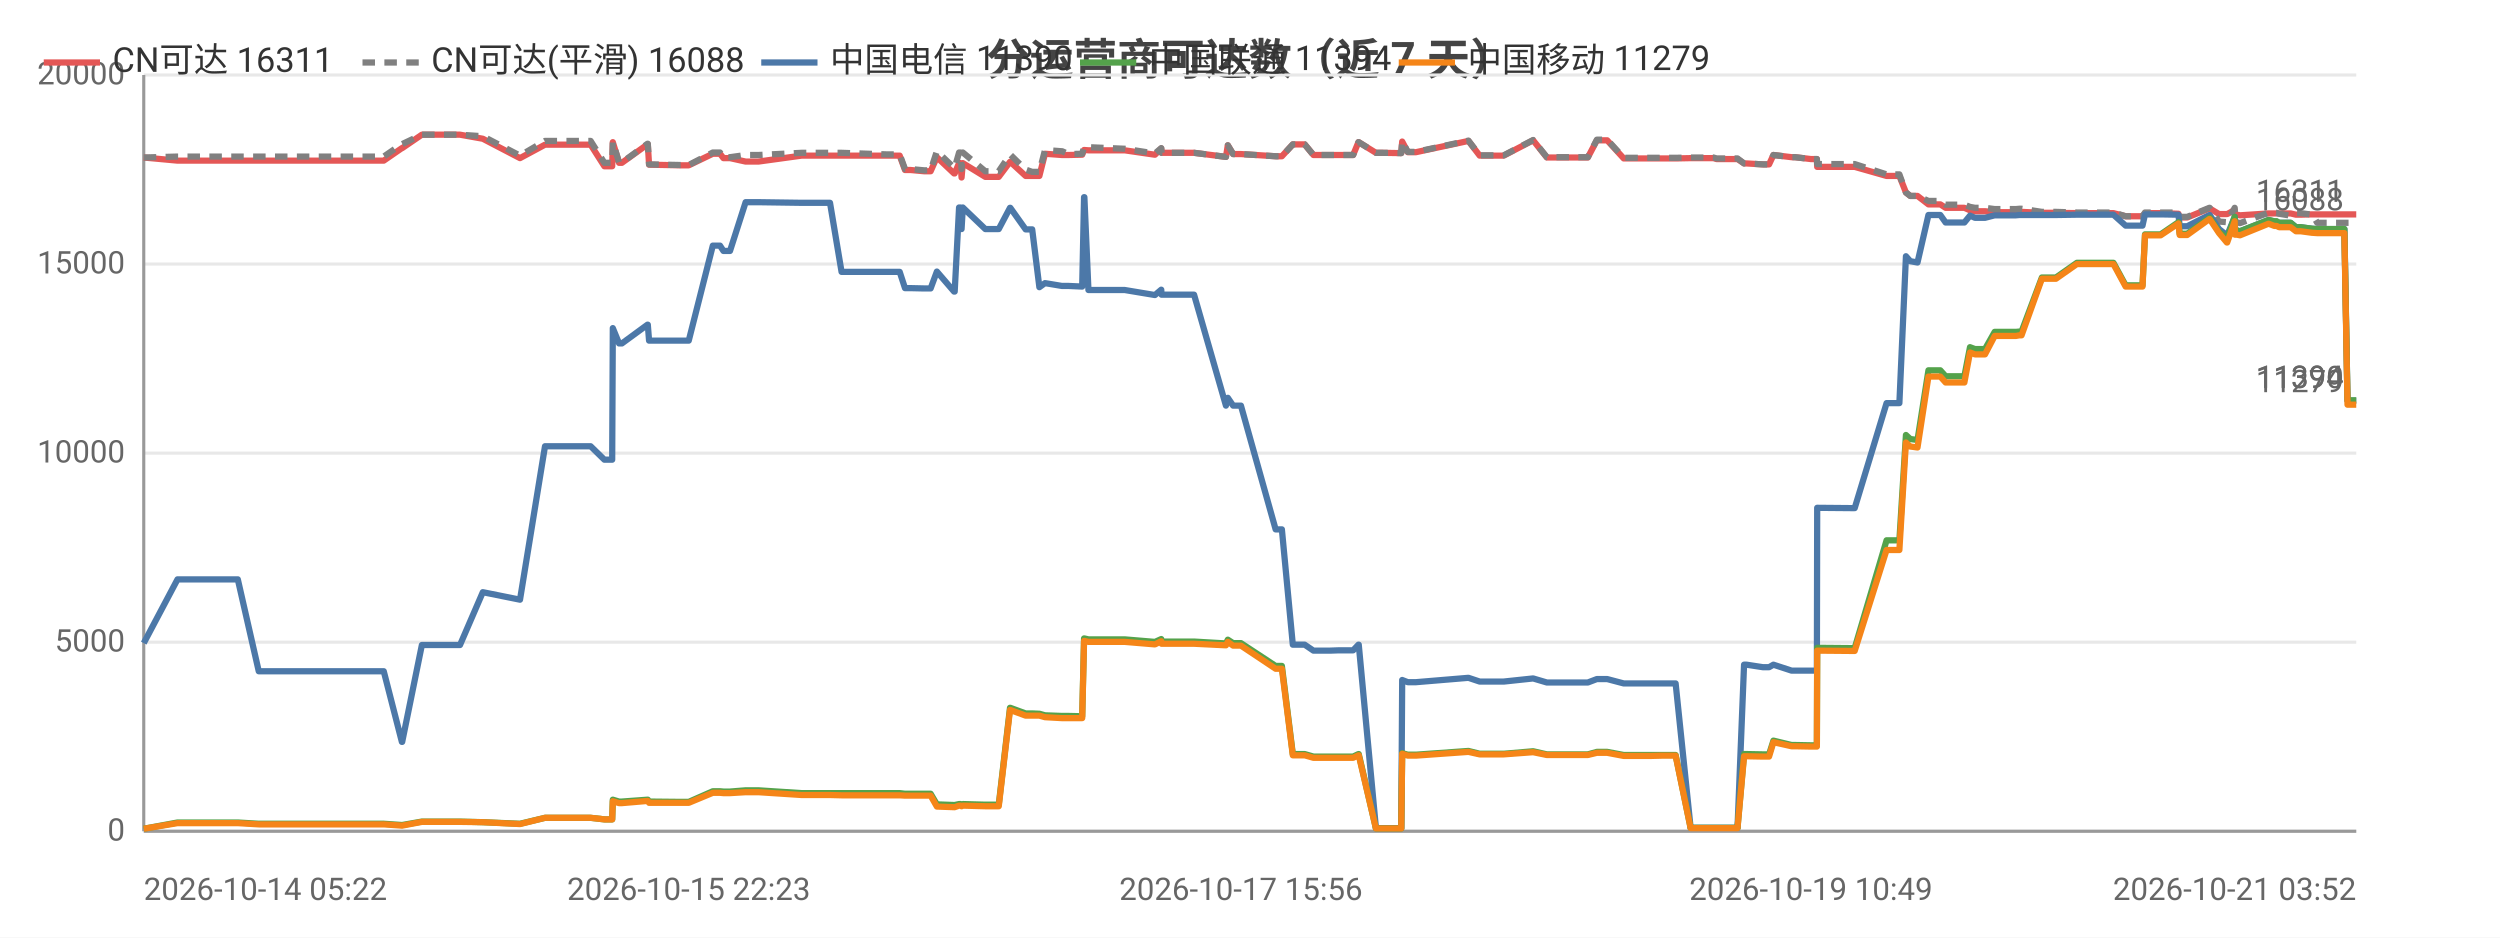
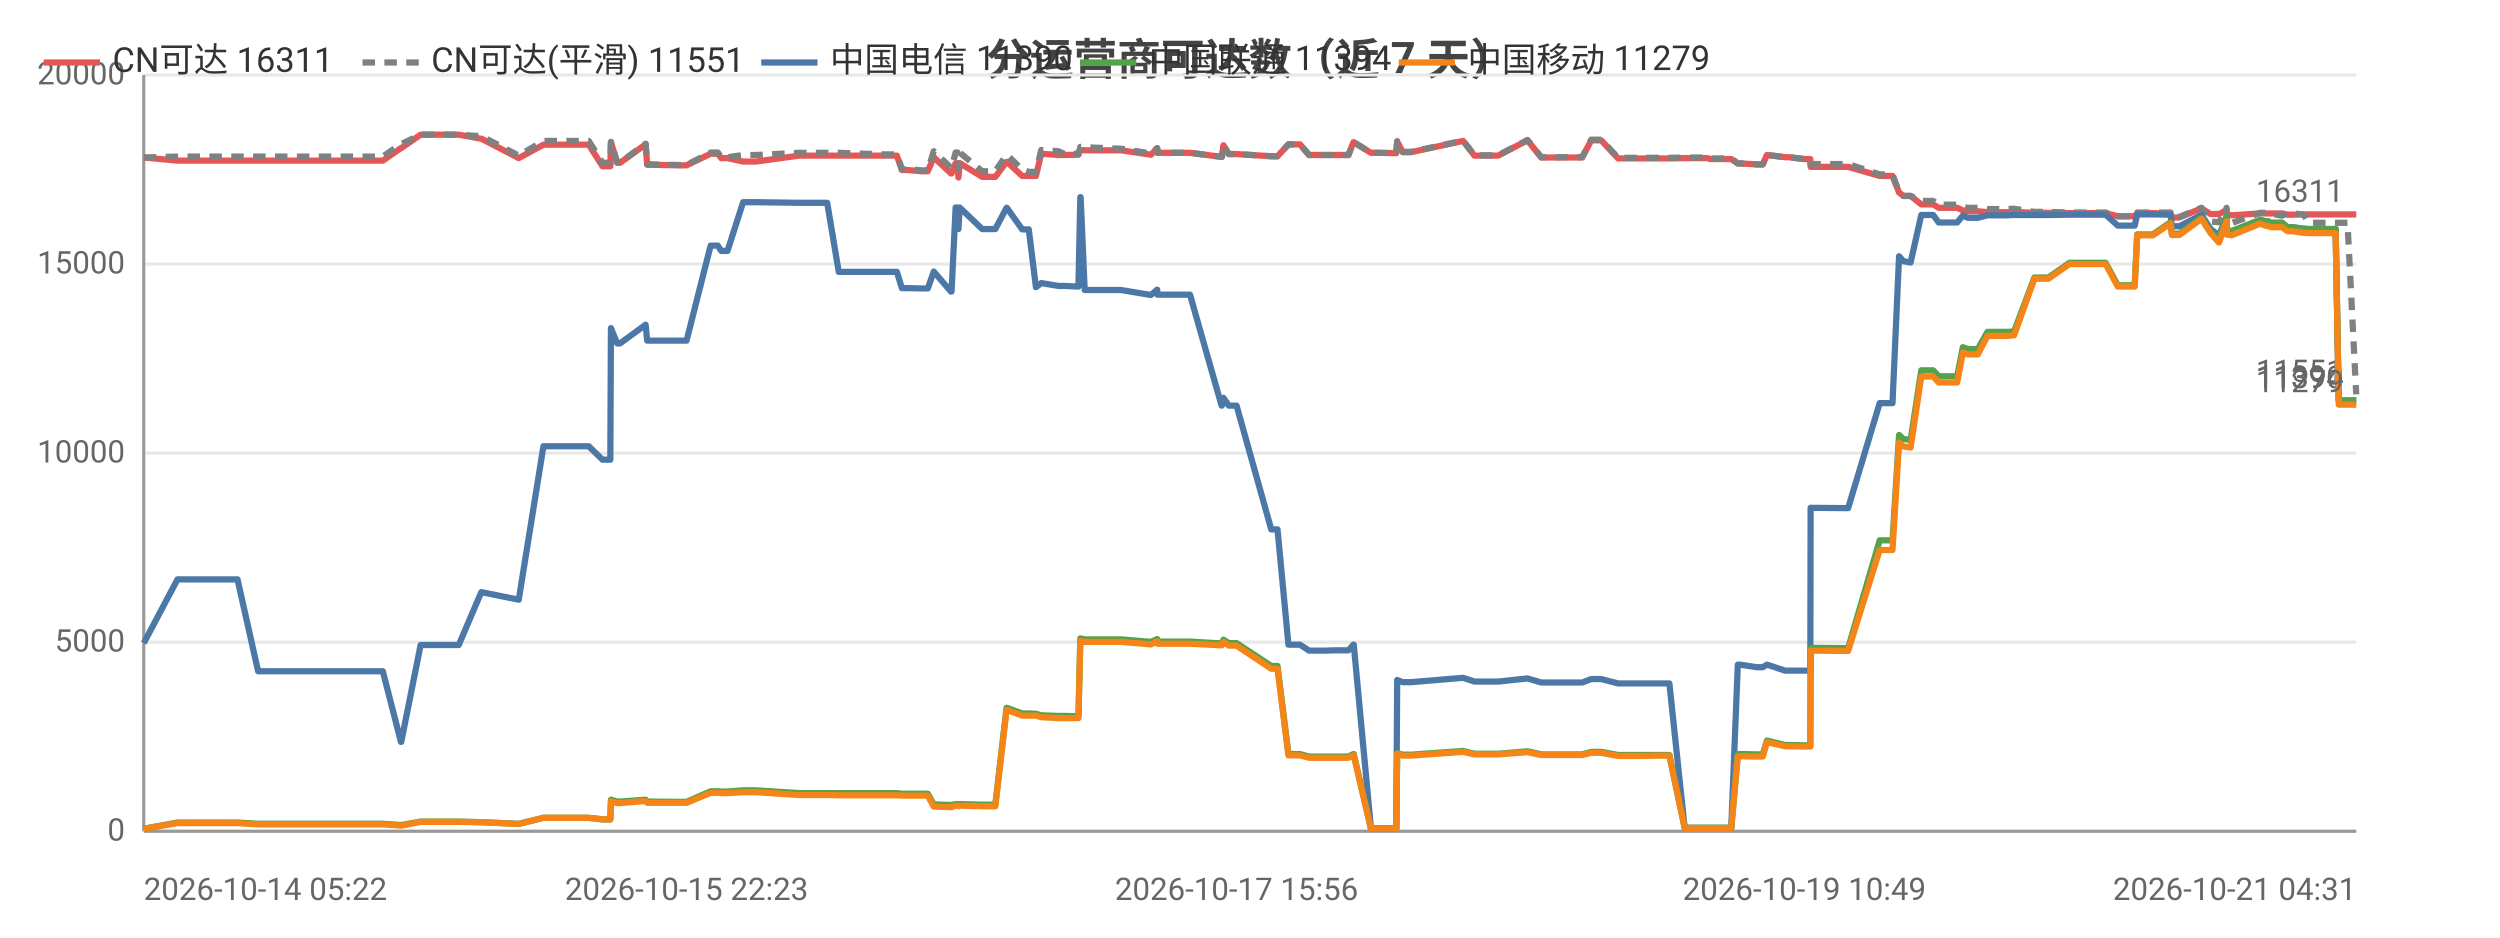
<svg xmlns="http://www.w3.org/2000/svg" width="800" height="300" viewBox="0 0 800 300">
  <rect width="800" height="300" fill="#ffffff" />
  <style>text{font-family:system-ui,-apple-system,'Segoe UI',Roboto,'PingFang SC','Microsoft YaHei','Noto Sans CJK SC',sans-serif}.g{stroke:#e8e8e8;stroke-width:1}.a{stroke:#999;stroke-width:1}.t{font-size:10px;fill:#666}.m{font-size:10px;text-anchor:middle;fill:#666}.e{font-size:10px;text-anchor:end;fill:#666}.l{font-size:11px;fill:#333}.tt{font-size:14px;font-weight:600;text-anchor:middle;fill:#444}.em{font-size:13px;text-anchor:middle;fill:#999}</style>
  <text class="tt" x="400.0" y="24">分运营商可达数（近 7 天）</text>
  <line class="g" x1="46" y1="266" x2="754" y2="266" />
  <text class="e" x="40" y="269">0</text>
  <line class="g" x1="46" y1="205.5" x2="754" y2="205.5" />
  <text class="e" x="40" y="208.5">5000</text>
  <line class="g" x1="46" y1="145" x2="754" y2="145" />
  <text class="e" x="40" y="148">10000</text>
  <line class="g" x1="46" y1="84.5" x2="754" y2="84.5" />
  <text class="e" x="40" y="87.5">15000</text>
  <line class="g" x1="46" y1="24" x2="754" y2="24" />
  <text class="e" x="40" y="27">20000</text>
  <line class="a" x1="46" y1="24" x2="46" y2="266" />
  <line class="a" x1="46" y1="266" x2="754" y2="266" />
-   <polyline fill="none" stroke="#e45756" stroke-width="2" stroke-linejoin="round" points="46,50.4 46.0,50.4 56.8,51.4 56.9,51.4 57.2,51.4 63.6,51.4 76.1,51.4 82.8,51.4 87.7,51.4 98.0,51.4 98.7,51.4 103.4,51.4 109.2,51.4 113.0,51.4 122.8,51.4 128.6,47.4 128.7,47.4 135.0,43.1 135.0,43.1 138.7,43.1 147.2,43.1 154.5,44.4 154.5,44.4 166.4,50.6 174.4,46.3 174.5,46.3 176.7,46.3 176.8,46.3 178.3,46.3 179.3,46.3 180.8,46.3 184.2,46.3 189.0,46.3 193.4,53.2 195.9,53.2 196.1,45.5 198.1,52.1 199.0,52.1 207.2,46.2 207.3,46.2 207.7,52.7 217.7,52.9 218.3,52.9 218.3,52.9 220.4,52.9 228.1,49.2 228.2,49.2 230.4,49.2 231.5,50.6 233.6,50.6 238.6,51.7 238.6,51.7 240.4,51.7 240.5,51.7 242.7,51.7 256.5,49.8 256.6,49.8 257.2,49.8 259.2,49.8 265.6,49.8 269.3,49.8 283.6,49.8 284.0,49.8 284.8,49.8 285.5,49.8 285.7,49.8 287.9,49.8 289.6,54.4 291.4,54.4 295.7,54.8 295.8,54.8 297.8,54.8 299.8,50.3 305.3,55.5 305.5,55.5 306.9,52.2 307.4,52.2 307.7,56.8 308.1,52.2 315.3,56.6 315.4,56.6 317.4,56.6 319.6,56.6 323.2,51.8 323.3,51.8 328.2,56.3 328.3,56.3 330.3,56.3 332.6,56.3 334.4,49.2 334.4,49.2 339.8,49.6 339.9,49.6 341.9,49.6 346.3,49.5 346.9,48.0 347.0,48.0 348.3,48.1 359.9,48.1 369.5,49.5 369.6,49.5 371.6,47.5 371.7,48.9 382.1,48.9 392.3,50.2 392.3,50.2 392.9,46.5 394.6,49.3 397.1,49.3 408.2,50.0 409.3,50.0 409.4,50.0 410.2,50.0 413.7,46.2 415.1,46.2 417.5,46.2 420.3,49.6 422.3,49.6 425.7,49.6 428.5,49.6 428.6,49.6 428.7,49.6 430.6,49.6 433.0,49.6 434.7,45.5 434.8,45.5 440.3,48.9 440.3,48.9 442.4,48.9 448.3,49.0 448.4,49.0 448.7,45.3 450.5,48.7 453.1,48.7 469.9,45.1 473.5,49.8 481.2,49.8 490.6,44.9 495.0,50.4 497.0,50.4 500.0,50.4 505.0,50.4 508.1,50.4 511.0,44.9 511.7,44.9 511.9,44.9 512.2,44.9 513.0,44.9 513.8,44.9 514.3,44.9 519.6,50.7 519.7,50.7 520.3,50.7 523.6,50.7 527.5,50.7 528.2,50.7 531.8,50.7 535.5,50.7 536.2,50.7 541.0,50.6 548.3,50.6 549.3,50.9 549.9,50.9 550.4,50.9 556.0,50.9 558.1,52.3 558.3,52.3 558.9,52.3 564.1,52.6 566.1,52.6 567.5,49.6 567.5,49.6 573.3,50.3 574.4,50.3 579.5,50.9 581.4,50.9 581.5,53.4 592.7,53.4 592.9,53.4 593.5,53.4 603.7,56.3 604.5,56.3 605.6,56.3 605.6,56.3 607.8,56.3 609.9,61.6 611.3,62.7 611.4,62.7 613.6,62.7 617.1,65.4 617.1,65.4 617.9,65.4 618.6,65.4 619.3,65.4 620.9,65.4 622.6,66.5 623.4,66.5 626.4,66.5 628.6,66.5 630.4,67.3 632.0,67.6 634.1,67.6 635.2,67.6 638.3,67.9 639.9,67.9 640.4,67.9 644.1,67.9 644.2,67.9 644.6,67.9 645.1,67.9 646.2,67.8 646.9,67.8 653.4,68.1 653.4,68.1 654.7,68.1 656.8,68.1 657.0,68.1 657.9,68.1 664.6,68.2 664.7,68.2 665.4,68.2 666.1,68.2 667.1,68.2 676.3,68.2 680.2,69.2 683.4,69.2 685.6,69.2 686.4,68.2 686.5,68.2 687.2,68.2 687.3,68.2 687.7,68.2 688.0,68.2 691.4,68.2 697.1,68.4 697.5,69.6 697.6,69.6 699.9,69.6 707.0,66.7 707.1,66.7 710.1,68.5 712.6,68.5 712.7,68.5 715.1,67.2 715.2,68.7 715.8,68.7 716.8,68.9 725.9,68.3 726.0,68.3 727.8,68.3 728.5,68.3 729.3,68.3 732.9,68.3 733.0,68.3 734.7,68.7 735.6,68.7 736.2,68.7 739.9,68.6 740.0,68.6 741.5,68.6 746.1,68.6 746.3,68.6 746.6,68.6 746.7,68.6 747.0,68.6 747.9,68.6 749.4,68.6 750.1,68.6 750.2,68.6 751.2,68.6 753.6,68.6 753.9,68.6 754,68.6" />
+   <polyline fill="none" stroke="#e45756" stroke-width="2" stroke-linejoin="round" points="46,50.4 46.0,50.4 56.8,51.4 56.9,51.4 57.2,51.4 63.6,51.4 76.0,51.4 82.6,51.4 87.5,51.4 97.8,51.4 98.5,51.4 103.2,51.4 108.9,51.4 112.7,51.4 122.5,51.4 128.3,47.4 128.4,47.4 134.6,43.1 134.6,43.1 138.4,43.1 146.8,43.1 154.0,44.4 154.1,44.4 166.0,50.6 173.9,46.3 174.0,46.3 176.2,46.3 176.3,46.3 177.8,46.3 178.8,46.3 180.2,46.3 183.7,46.3 188.4,46.3 192.8,53.2 195.3,53.2 195.5,45.5 197.5,52.1 198.4,52.1 206.6,46.2 206.6,46.2 207.1,52.7 217.1,52.9 217.6,52.9 217.7,52.9 219.7,52.9 227.4,49.2 227.5,49.2 229.7,49.2 230.8,50.6 232.8,50.6 237.8,51.7 237.9,51.7 239.7,51.7 239.7,51.7 241.9,51.7 255.7,49.8 255.8,49.8 256.4,49.8 258.4,49.8 264.7,49.8 268.4,49.8 282.6,49.8 283.0,49.8 283.9,49.8 284.6,49.8 284.7,49.8 287.0,49.8 288.6,54.4 290.4,54.4 294.7,54.8 294.8,54.8 296.9,54.8 298.8,50.3 304.3,55.5 304.5,55.5 305.8,52.2 306.4,52.2 306.7,56.8 307.1,52.2 314.3,56.6 314.3,56.6 316.3,56.6 318.5,56.6 322.1,51.8 322.2,51.8 327.1,56.3 327.2,56.3 329.2,56.3 331.5,56.3 333.2,49.2 333.3,49.2 338.7,49.6 338.7,49.6 340.7,49.6 345.1,49.5 345.7,48.0 345.8,48.0 347.1,48.1 358.7,48.1 368.3,49.5 368.3,49.5 370.3,47.5 370.4,48.9 380.8,48.9 390.9,50.2 391.0,50.2 391.5,46.5 393.2,49.3 395.7,49.3 406.8,50.0 407.8,50.0 407.9,50.0 408.8,50.0 412.3,46.2 413.7,46.2 416.0,46.2 418.9,49.6 420.8,49.6 424.2,49.6 427.0,49.6 427.0,49.6 427.2,49.6 429.1,49.6 431.5,49.6 433.1,45.5 433.2,45.5 438.7,48.9 438.8,48.9 440.8,48.9 446.7,49.0 446.8,49.0 447.1,45.3 448.9,48.7 451.5,48.7 468.2,45.1 471.8,49.8 479.4,49.8 488.8,44.9 493.2,50.4 495.2,50.4 498.2,50.4 503.2,50.4 506.3,50.4 509.2,44.9 509.9,44.9 510.0,44.9 510.4,44.9 511.2,44.9 511.9,44.9 512.4,44.9 517.8,50.7 517.9,50.7 518.4,50.7 521.7,50.7 525.6,50.7 526.3,50.7 529.9,50.7 533.6,50.7 534.2,50.7 539.1,50.6 546.3,50.6 547.3,50.9 547.9,50.9 548.4,50.9 554.0,50.9 556.1,52.3 556.3,52.3 556.9,52.3 562.1,52.6 564.1,52.6 565.4,49.6 565.5,49.6 571.2,50.3 572.4,50.3 577.4,50.9 579.3,50.9 579.4,53.4 590.6,53.4 590.8,53.4 591.4,53.4 601.5,56.3 602.3,56.3 603.4,56.3 603.4,56.3 605.6,56.3 607.7,61.6 609.1,62.7 609.2,62.7 611.4,62.7 614.8,65.4 614.9,65.4 615.6,65.4 616.4,65.4 617.1,65.4 618.6,65.4 620.4,66.5 621.1,66.5 624.1,66.5 626.3,66.5 628.1,67.3 629.7,67.6 631.8,67.6 632.9,67.6 636.0,67.9 637.6,67.9 638.1,67.9 641.7,67.9 641.9,67.9 642.2,67.9 642.7,67.9 643.8,67.8 644.5,67.8 651.0,68.1 651.0,68.1 652.3,68.1 654.4,68.1 654.6,68.1 655.5,68.1 662.2,68.2 662.3,68.2 663.0,68.2 663.6,68.2 664.6,68.2 673.8,68.2 677.7,69.2 680.9,69.2 683.1,69.2 683.9,68.2 683.9,68.2 684.7,68.2 684.8,68.2 685.2,68.2 685.5,68.2 688.9,68.2 694.6,68.4 695.0,69.6 695.0,69.6 697.4,69.6 704.4,66.7 704.5,66.7 707.4,68.5 710.0,68.5 710.1,68.5 712.5,67.2 712.6,68.7 713.2,68.7 714.1,68.9 723.2,68.3 723.3,68.3 725.2,68.3 725.8,68.3 726.6,68.3 730.2,68.3 730.3,68.3 732.0,68.7 732.9,68.7 733.5,68.7 737.2,68.6 737.2,68.6 738.8,68.6 743.4,68.6 743.5,68.6 743.9,68.6 743.9,68.6 744.3,68.6 745.2,68.6 746.6,68.6 747.3,68.6 747.4,68.6 748.4,68.6 750.8,68.6 751.2,68.6 751.2,68.6 754,68.6" />
  <text class="t" x="750" y="64.6" text-anchor="end" fill="#e45756">16311</text>
-   <polyline fill="none" stroke="#808080" stroke-width="2" stroke-dasharray="4,3" stroke-linejoin="round" points="46,50.4 46.0,50.4 56.8,50.1 56.9,50.1 57.2,50.1 63.6,50.1 76.1,50.1 82.8,50.1 87.7,50.1 98.0,50.1 98.7,50.1 103.4,50.1 109.2,50.1 113.0,50.1 122.8,50.1 128.6,46.1 128.7,46.1 135.0,43.1 135.0,43.1 138.7,43.1 147.2,43.1 154.5,43.6 154.5,43.6 166.4,49.8 174.4,45.1 174.5,45.1 176.7,45.1 176.8,45.1 178.3,45.1 179.3,45.1 180.8,45.1 184.2,45.1 189.0,45.1 193.4,52.1 195.9,52.1 196.1,45.4 198.1,52.0 199.0,52.0 207.2,46.0 207.3,46.0 207.7,52.6 217.7,52.8 218.3,52.8 218.3,52.8 220.4,52.8 228.1,48.8 228.2,48.8 230.4,48.8 231.5,50.3 233.6,50.3 238.6,49.6 238.6,49.6 240.4,49.6 240.5,49.6 242.7,49.6 256.5,48.9 256.6,48.9 257.2,48.9 259.2,48.9 265.6,48.9 269.3,48.9 283.6,49.4 284.0,49.4 284.8,49.4 285.5,49.4 285.7,49.4 287.9,49.4 289.6,54.1 291.4,54.1 295.7,54.5 295.8,54.5 297.8,54.5 299.8,48.4 305.3,53.7 305.5,53.7 306.9,48.8 307.4,48.8 307.7,54.1 308.1,48.8 315.3,54.8 315.4,54.8 317.4,54.8 319.6,54.8 323.2,49.5 323.3,49.5 328.2,54.3 328.3,54.3 330.3,55.0 332.6,55.0 334.4,48.0 334.4,48.0 339.8,48.4 339.9,48.4 341.9,49.3 346.3,49.2 346.9,47.0 347.0,47.0 348.3,47.1 359.9,47.6 369.5,49.1 369.6,49.1 371.6,47.4 371.7,48.9 382.1,48.9 392.3,50.2 392.3,50.2 392.9,46.5 394.6,49.3 397.1,49.3 408.2,50.0 409.3,50.0 409.4,50.0 410.2,50.0 413.7,46.2 415.1,46.2 417.5,46.2 420.3,49.6 422.3,49.6 425.7,49.6 428.5,49.6 428.6,49.6 428.7,49.6 430.6,49.6 433.0,49.6 434.7,45.5 434.8,45.5 440.3,48.9 440.3,48.9 442.4,48.9 448.3,49.0 448.4,49.0 448.7,45.2 450.5,48.6 453.1,48.6 469.9,45.0 473.5,49.7 481.2,49.7 490.6,44.8 495.0,50.3 497.0,50.3 500.0,50.3 505.0,50.3 508.1,50.3 511.0,44.7 511.7,44.7 511.9,44.7 512.2,44.7 513.0,44.7 513.8,44.7 514.3,44.7 519.6,50.5 519.7,50.5 520.3,50.5 523.6,50.5 527.5,50.5 528.2,50.5 531.8,50.5 535.5,50.5 536.2,50.5 541.0,50.4 548.3,50.4 549.3,50.7 549.9,50.7 550.4,50.7 556.0,50.7 558.1,52.3 558.3,52.3 558.9,52.3 564.1,52.6 566.1,52.6 567.5,49.6 567.5,49.6 573.3,50.3 574.4,50.3 579.5,50.9 581.4,50.9 581.5,52.5 592.7,52.5 592.9,52.5 593.5,52.5 603.7,55.8 604.5,55.8 605.6,55.8 605.6,55.8 607.8,55.8 609.9,61.6 611.3,62.7 611.4,62.7 613.6,62.7 617.1,64.3 617.1,64.3 617.9,64.3 618.6,64.3 619.3,64.3 620.9,64.3 622.6,65.5 623.4,65.5 626.4,65.5 628.6,65.5 630.4,66.2 632.0,66.5 634.1,66.5 635.2,66.5 638.3,66.9 639.9,66.9 640.4,66.9 644.1,66.9 644.2,66.9 644.6,66.9 645.1,66.9 646.2,66.8 646.9,66.8 653.4,67.8 653.4,67.8 654.7,67.8 656.8,67.8 657.0,67.8 657.9,67.8 664.6,68.0 664.7,68.0 665.4,68.0 666.1,68.0 667.1,68.0 676.3,68.0 680.2,69.2 683.4,69.2 685.6,69.2 686.4,68.0 686.5,68.0 687.2,68.0 687.3,68.0 687.7,68.0 688.0,68.0 691.4,68.0 697.1,68.0 697.5,69.4 697.6,69.4 699.9,69.4 707.0,66.5 707.1,66.5 710.1,70.9 712.6,71.1 712.7,71.1 715.1,66.5 715.2,71.1 715.8,71.1 716.8,71.4 725.9,68.1 726.0,68.1 727.8,68.1 728.5,68.1 729.3,68.4 732.9,69.0 733.0,69.0 734.7,68.2 735.6,68.2 736.2,68.2 739.9,68.7 740.0,68.7 741.5,71.3 746.1,71.3 746.3,71.3 746.6,71.3 746.7,71.3 747.0,71.3 747.9,71.3 749.4,71.3 750.1,71.3 750.2,71.3 751.2,71.3 753.6,71.3 753.9,71.3 754,71.3" />
-   <text class="t" x="750" y="67.3" text-anchor="end" fill="#808080">16088</text>
-   <polyline fill="none" stroke="#4c78a8" stroke-width="2" stroke-linejoin="round" points="46,205.8 46.0,205.8 56.8,185.4 56.9,185.4 57.2,185.4 63.6,185.4 76.1,185.4 82.8,214.8 87.7,214.8 98.0,214.8 98.7,214.8 103.4,214.8 109.2,214.8 113.0,214.8 122.8,214.8 128.6,237.4 128.7,237.4 135.0,206.4 135.0,206.4 138.7,206.4 147.2,206.4 154.5,189.5 154.5,189.5 166.4,191.9 174.4,142.8 174.5,142.8 176.7,142.8 176.8,142.8 178.3,142.8 179.3,142.8 180.8,142.8 184.2,142.8 189.0,142.8 193.4,147.1 195.9,147.1 196.1,105.0 198.1,109.9 199.0,109.9 207.2,103.9 207.3,103.9 207.7,109.0 217.7,109.0 218.3,109.0 218.3,109.0 220.4,109.0 228.1,78.6 228.2,78.6 230.4,78.6 231.5,80.3 233.6,80.3 238.6,64.7 238.6,64.7 240.4,64.7 240.5,64.7 242.7,64.7 256.5,64.9 256.6,64.9 257.2,64.9 259.2,64.9 265.6,64.9 269.3,87.0 283.6,87.0 284.0,87.0 284.8,87.0 285.5,87.0 285.7,87.0 287.9,87.0 289.6,92.2 291.4,92.2 295.7,92.3 295.8,92.3 297.8,92.3 299.8,86.9 305.3,93.3 305.5,93.3 306.9,66.4 307.4,66.4 307.7,73.3 308.1,66.4 315.3,73.3 315.4,73.3 317.4,73.3 319.6,73.3 323.2,66.5 323.3,66.5 328.2,73.4 328.3,73.4 330.3,73.4 332.6,91.9 334.4,90.6 334.4,90.6 339.8,91.5 339.9,91.5 341.9,91.5 346.3,91.7 346.9,63.1 347.0,63.1 348.3,92.8 359.9,92.8 369.5,94.4 369.6,94.4 371.6,92.7 371.7,94.3 382.1,94.3 392.3,129.8 392.3,129.8 392.9,127.3 394.6,129.8 397.1,129.8 408.2,169.4 409.3,169.4 409.4,169.4 410.2,169.4 413.7,206.3 415.1,206.3 417.5,206.3 420.3,208.2 422.3,208.2 425.7,208.2 428.5,208.1 428.6,208.1 428.7,208.1 430.6,208.1 433.0,208.1 434.7,206.3 434.8,206.3 440.3,265.0 440.3,265.0 442.4,265.0 448.3,265.0 448.4,265.0 448.7,217.6 450.5,218.3 453.1,218.3 469.9,216.9 473.5,218.1 481.2,218.1 490.6,217.1 495.0,218.4 497.0,218.4 500.0,218.4 505.0,218.4 508.1,218.4 511.0,217.3 511.7,217.3 511.9,217.3 512.2,217.3 513.0,217.3 513.8,217.3 514.3,217.3 519.6,218.7 519.7,218.7 520.3,218.7 523.6,218.7 527.5,218.7 528.2,218.7 531.8,218.7 535.5,218.7 536.2,218.7 541.0,264.9 548.3,264.9 549.3,264.9 549.9,264.9 550.4,264.9 556.0,264.9 558.1,212.7 558.3,212.7 558.9,212.7 564.1,213.5 566.1,213.5 567.5,212.7 567.5,212.7 573.3,214.6 574.4,214.6 579.5,214.6 581.4,214.6 581.5,162.5 592.7,162.6 592.9,162.6 593.5,162.6 603.7,129.0 604.5,129.0 605.6,129.0 605.6,129.0 607.8,129.0 609.9,82.0 611.3,83.6 611.4,83.6 613.6,84.0 617.1,68.8 617.1,68.8 617.9,68.8 618.6,68.8 619.3,68.8 620.9,68.8 622.6,71.2 623.4,71.2 626.4,71.2 628.6,71.2 630.4,69.0 632.0,69.7 634.1,69.7 635.2,69.7 638.3,68.9 639.9,68.9 640.4,68.9 644.1,68.9 644.2,68.9 644.6,68.9 645.1,68.9 646.2,68.8 646.9,68.8 653.4,68.8 653.4,68.8 654.7,68.8 656.8,68.8 657.0,68.8 657.9,68.8 664.6,68.7 664.7,68.7 665.4,68.7 666.1,68.7 667.1,68.7 676.3,68.7 680.2,72.2 683.4,72.2 685.6,72.2 686.4,68.6 686.5,68.6 687.2,68.6 687.3,68.6 687.7,68.6 688.0,68.6 691.4,68.6 697.1,68.7 697.5,72.4 697.6,72.4 699.9,72.4 707.0,68.8 707.1,68.8 710.1,73.3 712.6,75.3 712.7,75.3 715.1,69.4 715.2,73.7 715.8,73.7 716.8,74.0 725.9,70.4 726.0,70.4 727.8,70.9 728.5,70.9 729.3,71.3 732.9,71.3 733.0,71.3 734.7,72.7 735.6,72.7 736.2,72.7 739.9,73.2 740.0,73.2 741.5,73.3 746.1,73.3 746.3,73.3 746.6,73.3 746.7,73.3 747.0,73.3 747.9,73.3 749.4,73.3 750.1,73.3 750.2,73.3 751.2,128.2 753.6,128.2 753.9,128.2 754,128.2" />
+   <polyline fill="none" stroke="#808080" stroke-width="2" stroke-dasharray="4,3" stroke-linejoin="round" points="46,50.4 46.0,50.4 56.8,50.1 56.9,50.1 57.2,50.1 63.6,50.1 76.0,50.1 82.6,50.1 87.5,50.1 97.8,50.1 98.5,50.1 103.2,50.1 108.9,50.1 112.7,50.1 122.5,50.1 128.3,46.1 128.4,46.1 134.6,43.1 134.6,43.1 138.4,43.1 146.8,43.1 154.0,43.6 154.1,43.6 166.0,49.8 173.9,45.1 174.0,45.1 176.2,45.1 176.3,45.1 177.8,45.1 178.8,45.1 180.2,45.1 183.7,45.1 188.4,45.1 192.8,52.1 195.3,52.1 195.5,45.4 197.5,52.0 198.4,52.0 206.6,46.0 206.6,46.0 207.1,52.6 217.1,52.8 217.6,52.8 217.7,52.8 219.7,52.8 227.4,48.8 227.5,48.8 229.7,48.8 230.8,50.3 232.8,50.3 237.8,49.6 237.9,49.6 239.7,49.6 239.7,49.6 241.9,49.6 255.7,48.9 255.8,48.9 256.4,48.9 258.4,48.9 264.7,48.9 268.4,48.9 282.6,49.4 283.0,49.4 283.9,49.4 284.6,49.4 284.7,49.4 287.0,49.4 288.6,54.1 290.4,54.1 294.7,54.5 294.8,54.5 296.9,54.5 298.8,48.4 304.3,53.7 304.5,53.7 305.8,48.8 306.4,48.8 306.7,54.1 307.1,48.8 314.3,54.8 314.3,54.8 316.3,54.8 318.5,54.8 322.1,49.5 322.2,49.5 327.1,54.3 327.2,54.3 329.2,55.0 331.5,55.0 333.2,48.0 333.3,48.0 338.7,48.4 338.7,48.4 340.7,49.3 345.1,49.2 345.7,47.0 345.8,47.0 347.1,47.1 358.7,47.6 368.3,49.1 368.3,49.1 370.3,47.4 370.4,48.9 380.8,48.9 390.9,50.2 391.0,50.2 391.5,46.5 393.2,49.3 395.7,49.3 406.8,50.0 407.8,50.0 407.9,50.0 408.8,50.0 412.3,46.2 413.7,46.2 416.0,46.2 418.9,49.6 420.8,49.6 424.2,49.6 427.0,49.6 427.0,49.6 427.2,49.6 429.1,49.6 431.5,49.6 433.1,45.5 433.2,45.5 438.7,48.9 438.8,48.9 440.8,48.9 446.7,49.0 446.8,49.0 447.1,45.2 448.9,48.6 451.5,48.6 468.2,45.0 471.8,49.7 479.4,49.7 488.8,44.8 493.2,50.3 495.2,50.3 498.2,50.3 503.2,50.3 506.3,50.3 509.2,44.7 509.9,44.7 510.0,44.7 510.4,44.7 511.2,44.7 511.9,44.7 512.4,44.7 517.8,50.5 517.9,50.5 518.4,50.5 521.7,50.5 525.6,50.5 526.3,50.5 529.9,50.5 533.6,50.5 534.2,50.5 539.1,50.4 546.3,50.4 547.3,50.7 547.9,50.7 548.4,50.7 554.0,50.7 556.1,52.3 556.3,52.3 556.9,52.3 562.1,52.6 564.1,52.6 565.4,49.6 565.5,49.6 571.2,50.3 572.4,50.3 577.4,50.9 579.3,50.9 579.4,52.5 590.6,52.5 590.8,52.5 591.4,52.5 601.5,55.8 602.3,55.8 603.4,55.8 603.4,55.8 605.6,55.8 607.7,61.6 609.1,62.7 609.2,62.7 611.4,62.7 614.8,64.3 614.9,64.3 615.6,64.3 616.4,64.3 617.1,64.3 618.6,64.3 620.4,65.5 621.1,65.5 624.1,65.5 626.3,65.5 628.1,66.2 629.7,66.5 631.8,66.5 632.9,66.5 636.0,66.9 637.6,66.9 638.1,66.9 641.7,66.9 641.9,66.9 642.2,66.9 642.7,66.9 643.8,66.8 644.5,66.8 651.0,67.8 651.0,67.8 652.3,67.8 654.4,67.8 654.6,67.8 655.5,67.8 662.2,68.0 662.3,68.0 663.0,68.0 663.6,68.0 664.6,68.0 673.8,68.0 677.7,69.2 680.9,69.2 683.1,69.2 683.9,68.0 683.9,68.0 684.7,68.0 684.8,68.0 685.2,68.0 685.5,68.0 688.9,68.0 694.6,68.0 695.0,69.4 695.0,69.4 697.4,69.4 704.4,66.5 704.5,66.5 707.4,70.9 710.0,71.1 710.1,71.1 712.5,66.5 712.6,71.1 713.2,71.1 714.1,71.4 723.2,68.1 723.3,68.1 725.2,68.1 725.8,68.1 726.6,68.4 730.2,69.0 730.3,69.0 732.0,68.2 732.9,68.2 733.5,68.2 737.2,68.7 737.2,68.7 738.8,71.3 743.4,71.3 743.5,71.3 743.9,71.3 743.9,71.3 744.3,71.3 745.2,71.3 746.6,71.3 747.3,71.3 747.4,71.3 748.4,71.3 750.8,71.3 751.2,71.3 751.2,71.3 754,126.2" />
+   <text class="t" x="750" y="122.2" text-anchor="end" fill="#808080">11551</text>
+   <polyline fill="none" stroke="#4c78a8" stroke-width="2" stroke-linejoin="round" points="46,205.8 46.0,205.8 56.8,185.4 56.9,185.4 57.2,185.4 63.6,185.4 76.0,185.4 82.6,214.8 87.5,214.8 97.8,214.8 98.5,214.8 103.2,214.8 108.9,214.8 112.7,214.8 122.5,214.8 128.3,237.4 128.4,237.4 134.6,206.4 134.6,206.4 138.4,206.4 146.8,206.4 154.0,189.5 154.1,189.5 166.0,191.9 173.9,142.8 174.0,142.8 176.2,142.8 176.3,142.8 177.8,142.8 178.8,142.8 180.2,142.8 183.7,142.8 188.4,142.8 192.8,147.1 195.3,147.1 195.5,105.0 197.5,109.9 198.4,109.9 206.6,103.9 206.6,103.9 207.1,109.0 217.1,109.0 217.6,109.0 217.7,109.0 219.7,109.0 227.4,78.6 227.5,78.6 229.7,78.6 230.8,80.3 232.8,80.3 237.8,64.7 237.9,64.7 239.7,64.7 239.7,64.7 241.9,64.7 255.7,64.9 255.8,64.9 256.4,64.9 258.4,64.9 264.7,64.9 268.4,87.0 282.6,87.0 283.0,87.0 283.9,87.0 284.6,87.0 284.7,87.0 287.0,87.0 288.6,92.2 290.4,92.2 294.7,92.3 294.8,92.3 296.9,92.3 298.8,86.9 304.3,93.3 304.5,93.3 305.8,66.4 306.4,66.4 306.7,73.3 307.1,66.4 314.3,73.3 314.3,73.3 316.3,73.3 318.5,73.3 322.1,66.5 322.2,66.5 327.1,73.4 327.2,73.4 329.2,73.4 331.5,91.9 333.2,90.6 333.3,90.6 338.7,91.5 338.7,91.5 340.7,91.5 345.1,91.7 345.7,63.1 345.8,63.1 347.1,92.8 358.7,92.8 368.3,94.4 368.3,94.4 370.3,92.7 370.4,94.3 380.8,94.3 390.9,129.8 391.0,129.8 391.5,127.3 393.2,129.8 395.7,129.8 406.8,169.4 407.8,169.4 407.9,169.4 408.8,169.4 412.3,206.3 413.7,206.3 416.0,206.3 418.9,208.2 420.8,208.2 424.2,208.2 427.0,208.1 427.0,208.1 427.2,208.1 429.1,208.1 431.5,208.1 433.1,206.3 433.2,206.3 438.7,265.0 438.8,265.0 440.8,265.0 446.7,265.0 446.8,265.0 447.1,217.6 448.9,218.3 451.5,218.3 468.2,216.9 471.8,218.1 479.4,218.1 488.8,217.1 493.2,218.4 495.2,218.4 498.2,218.4 503.2,218.4 506.3,218.4 509.2,217.3 509.9,217.3 510.0,217.3 510.4,217.3 511.2,217.3 511.9,217.3 512.4,217.3 517.8,218.7 517.9,218.7 518.4,218.7 521.7,218.7 525.6,218.7 526.3,218.7 529.9,218.7 533.6,218.7 534.2,218.7 539.1,264.9 546.3,264.9 547.3,264.9 547.9,264.9 548.4,264.9 554.0,264.9 556.1,212.7 556.3,212.7 556.9,212.7 562.1,213.5 564.1,213.5 565.4,212.7 565.5,212.7 571.2,214.6 572.4,214.6 577.4,214.6 579.3,214.6 579.4,162.5 590.6,162.6 590.8,162.6 591.4,162.6 601.5,129.0 602.3,129.0 603.4,129.0 603.4,129.0 605.6,129.0 607.7,82.0 609.1,83.6 609.2,83.6 611.4,84.0 614.8,68.8 614.9,68.8 615.6,68.8 616.4,68.8 617.1,68.8 618.6,68.8 620.4,71.2 621.1,71.2 624.1,71.2 626.3,71.2 628.1,69.0 629.7,69.7 631.8,69.7 632.9,69.7 636.0,68.9 637.6,68.9 638.1,68.9 641.7,68.9 641.9,68.9 642.2,68.9 642.7,68.9 643.8,68.8 644.5,68.8 651.0,68.8 651.0,68.8 652.3,68.8 654.4,68.8 654.6,68.8 655.5,68.8 662.2,68.7 662.3,68.7 663.0,68.7 663.6,68.7 664.6,68.7 673.8,68.7 677.7,72.2 680.9,72.2 683.1,72.2 683.9,68.6 683.9,68.6 684.7,68.6 684.8,68.6 685.2,68.6 685.5,68.6 688.9,68.6 694.6,68.7 695.0,72.4 695.0,72.4 697.4,72.4 704.4,68.8 704.5,68.8 707.4,73.3 710.0,75.3 710.1,75.3 712.5,69.4 712.6,73.7 713.2,73.7 714.1,74.0 723.2,70.4 723.3,70.4 725.2,70.9 725.8,70.9 726.6,71.3 730.2,71.3 730.3,71.3 732.0,72.7 732.9,72.7 733.5,72.7 737.2,73.2 737.2,73.2 738.8,73.3 743.4,73.3 743.5,73.3 743.9,73.3 743.9,73.3 744.3,73.3 745.2,73.3 746.6,73.3 747.3,73.3 747.4,73.3 748.4,128.2 750.8,128.2 751.2,128.2 751.2,128.2 754,128.2" />
  <text class="t" x="750" y="124.2" text-anchor="end" fill="#4c78a8">11390</text>
-   <polyline fill="none" stroke="#54a24b" stroke-width="2" stroke-linejoin="round" points="46,265.2 46.0,265.2 56.8,263.2 56.9,263.2 57.2,263.2 63.6,263.2 76.1,263.2 82.8,263.6 87.7,263.6 98.0,263.6 98.7,263.6 103.4,263.6 109.2,263.6 113.0,263.6 122.8,263.6 128.6,264.0 128.7,264.0 135.0,262.9 135.0,262.9 138.7,262.9 147.2,262.9 154.5,263.1 154.5,263.1 166.4,263.6 174.4,261.7 174.5,261.7 176.7,261.7 176.8,261.7 178.3,261.7 179.3,261.7 180.8,261.7 184.2,261.7 189.0,261.7 193.4,262.2 195.9,262.2 196.1,255.9 198.1,256.5 199.0,256.5 207.2,255.9 207.3,255.9 207.7,256.5 217.7,256.6 218.3,256.6 218.3,256.6 220.4,256.6 228.1,253.2 228.2,253.2 230.4,253.2 231.5,253.3 233.6,253.3 238.6,252.9 238.6,252.9 240.4,252.9 240.5,252.9 242.7,252.9 256.5,253.8 256.6,253.8 257.2,253.8 259.2,253.8 265.6,253.8 269.3,253.8 283.6,253.8 284.0,253.8 284.8,253.8 285.5,253.8 285.7,253.8 287.9,253.8 289.6,254.0 291.4,254.0 295.7,254.0 295.8,254.0 297.8,254.0 299.8,257.4 305.3,257.6 305.5,257.6 306.9,257.3 307.4,257.3 307.7,257.5 308.1,257.3 315.3,257.5 315.4,257.5 317.4,257.5 319.6,257.5 323.2,226.5 323.3,226.5 328.2,228.3 328.3,228.3 330.3,228.3 332.6,228.4 334.4,228.9 334.4,228.9 339.8,229.1 339.9,229.1 341.9,229.1 346.3,229.2 346.9,204.3 347.0,204.3 348.3,204.6 359.9,204.6 369.5,205.4 369.6,205.4 371.6,204.5 371.7,205.3 382.1,205.3 392.3,205.9 392.3,205.9 392.9,204.7 394.6,205.8 397.1,205.8 408.2,213.1 409.3,213.1 409.4,213.1 410.2,213.1 413.7,241.3 415.1,241.3 417.5,241.3 420.3,242.1 422.3,242.1 425.7,242.1 428.5,242.1 428.6,242.1 428.7,242.1 430.6,242.1 433.0,242.1 434.7,241.3 434.8,241.3 440.3,265.1 440.3,265.1 442.4,265.1 448.3,265.1 448.4,265.1 448.7,241.0 450.5,241.5 453.1,241.5 469.9,240.3 473.5,241.2 481.2,241.2 490.6,240.4 495.0,241.4 497.0,241.4 500.0,241.4 505.0,241.4 508.1,241.4 511.0,240.6 511.7,240.6 511.9,240.6 512.2,240.6 513.0,240.6 513.8,240.6 514.3,240.6 519.6,241.6 519.7,241.6 520.3,241.6 523.6,241.6 527.5,241.6 528.2,241.6 531.8,241.6 535.5,241.6 536.2,241.6 541.0,264.9 548.3,264.9 549.3,264.9 549.9,264.9 550.4,264.9 556.0,264.9 558.1,241.3 558.3,241.3 558.9,241.3 564.1,241.4 566.1,241.4 567.5,237.0 567.5,237.0 573.3,238.4 574.4,238.4 579.5,238.5 581.4,238.5 581.5,207.3 592.7,207.4 592.9,207.4 593.5,207.4 603.7,172.9 604.5,172.9 605.6,172.9 605.6,172.9 607.8,172.9 609.9,139.2 611.3,140.5 611.4,140.5 613.6,140.8 617.1,118.5 617.1,118.5 617.9,118.5 618.6,118.5 619.3,118.5 620.9,118.5 622.6,120.4 623.4,120.4 626.4,120.4 628.6,120.4 630.4,111.1 632.0,111.7 634.1,111.7 635.2,111.7 638.3,106.2 639.9,106.2 640.4,106.2 644.1,106.2 644.2,106.2 644.6,106.2 645.1,106.2 646.2,106.1 646.9,106.1 653.4,88.8 653.4,88.8 654.7,88.8 656.8,88.8 657.0,88.8 657.9,88.8 664.6,84.1 664.7,84.1 665.4,84.1 666.1,84.1 667.1,84.1 676.3,84.1 680.2,91.3 683.4,91.3 685.6,91.3 686.4,75.0 686.5,75.0 687.2,75.0 687.3,75.0 687.7,75.0 688.0,75.0 691.4,75.0 697.1,71.1 697.5,74.8 697.6,74.8 699.9,74.8 707.0,69.7 707.1,69.7 710.1,74.2 712.6,76.2 712.7,76.2 715.1,69.4 715.2,73.8 715.8,73.8 716.8,74.0 725.9,70.4 726.0,70.4 727.8,70.8 728.5,70.8 729.3,71.3 732.9,71.3 733.0,71.3 734.7,72.7 735.6,72.7 736.2,72.7 739.9,73.2 740.0,73.2 741.5,73.3 746.1,73.3 746.3,73.3 746.6,73.3 746.7,73.3 747.0,73.3 747.9,73.3 749.4,73.3 750.1,73.3 750.2,73.3 751.2,128.1 753.6,128.1 753.9,128.1 754,128.1" />
+   <polyline fill="none" stroke="#54a24b" stroke-width="2" stroke-linejoin="round" points="46,265.2 46.0,265.2 56.8,263.2 56.9,263.2 57.2,263.2 63.6,263.2 76.0,263.2 82.6,263.6 87.5,263.6 97.8,263.6 98.5,263.6 103.2,263.6 108.9,263.6 112.7,263.6 122.5,263.6 128.3,264.0 128.4,264.0 134.6,262.9 134.6,262.9 138.4,262.9 146.8,262.9 154.0,263.1 154.1,263.1 166.0,263.6 173.9,261.7 174.0,261.7 176.2,261.7 176.3,261.7 177.8,261.7 178.8,261.7 180.2,261.7 183.7,261.7 188.4,261.7 192.8,262.2 195.3,262.2 195.5,255.9 197.5,256.5 198.4,256.5 206.6,255.9 206.6,255.9 207.1,256.5 217.1,256.6 217.6,256.6 217.7,256.6 219.7,256.6 227.4,253.2 227.5,253.2 229.7,253.2 230.8,253.3 232.8,253.3 237.8,252.9 237.9,252.9 239.7,252.9 239.7,252.9 241.9,252.9 255.7,253.8 255.8,253.8 256.4,253.8 258.4,253.8 264.7,253.8 268.4,253.8 282.6,253.8 283.0,253.8 283.9,253.8 284.6,253.8 284.7,253.8 287.0,253.8 288.6,254.0 290.4,254.0 294.7,254.0 294.8,254.0 296.9,254.0 298.8,257.4 304.3,257.6 304.5,257.6 305.8,257.3 306.4,257.3 306.7,257.5 307.1,257.3 314.3,257.5 314.3,257.5 316.3,257.5 318.5,257.5 322.1,226.5 322.2,226.5 327.1,228.3 327.2,228.3 329.2,228.3 331.5,228.4 333.2,228.9 333.3,228.9 338.7,229.1 338.7,229.1 340.7,229.1 345.1,229.2 345.7,204.3 345.8,204.3 347.1,204.6 358.7,204.6 368.3,205.4 368.3,205.4 370.3,204.5 370.4,205.3 380.8,205.3 390.9,205.9 391.0,205.9 391.5,204.7 393.2,205.8 395.7,205.8 406.8,213.1 407.8,213.1 407.9,213.1 408.8,213.1 412.3,241.3 413.7,241.3 416.0,241.3 418.9,242.1 420.8,242.1 424.2,242.1 427.0,242.1 427.0,242.1 427.2,242.1 429.1,242.1 431.5,242.1 433.1,241.3 433.2,241.3 438.7,265.1 438.8,265.1 440.8,265.1 446.7,265.1 446.8,265.1 447.1,241.0 448.9,241.5 451.5,241.5 468.2,240.3 471.8,241.2 479.4,241.2 488.8,240.4 493.2,241.4 495.2,241.4 498.2,241.4 503.2,241.4 506.3,241.4 509.2,240.6 509.9,240.6 510.0,240.6 510.4,240.6 511.2,240.6 511.9,240.6 512.4,240.6 517.8,241.6 517.9,241.6 518.4,241.6 521.7,241.6 525.6,241.6 526.3,241.6 529.9,241.6 533.6,241.6 534.2,241.6 539.1,264.9 546.3,264.9 547.3,264.9 547.9,264.9 548.4,264.9 554.0,264.9 556.1,241.3 556.3,241.3 556.9,241.3 562.1,241.4 564.1,241.4 565.4,237.0 565.5,237.0 571.2,238.4 572.4,238.4 577.4,238.5 579.3,238.5 579.4,207.3 590.6,207.4 590.8,207.4 591.4,207.4 601.5,172.9 602.3,172.9 603.4,172.9 603.4,172.9 605.6,172.9 607.7,139.2 609.1,140.5 609.2,140.5 611.4,140.8 614.8,118.5 614.9,118.5 615.6,118.5 616.4,118.5 617.1,118.5 618.6,118.5 620.4,120.4 621.1,120.4 624.1,120.4 626.3,120.4 628.1,111.1 629.7,111.7 631.8,111.7 632.9,111.7 636.0,106.2 637.6,106.2 638.1,106.2 641.7,106.2 641.9,106.2 642.2,106.2 642.7,106.2 643.8,106.1 644.5,106.1 651.0,88.8 651.0,88.8 652.3,88.8 654.4,88.8 654.6,88.8 655.5,88.8 662.2,84.1 662.3,84.1 663.0,84.1 663.6,84.1 664.6,84.1 673.8,84.1 677.7,91.3 680.9,91.3 683.1,91.3 683.9,75.0 683.9,75.0 684.7,75.0 684.8,75.0 685.2,75.0 685.5,75.0 688.9,75.0 694.6,71.1 695.0,74.8 695.0,74.8 697.4,74.8 704.4,69.7 704.5,69.7 707.4,74.2 710.0,76.2 710.1,76.2 712.5,69.4 712.6,73.8 713.2,73.8 714.1,74.0 723.2,70.4 723.3,70.4 725.2,70.8 725.8,70.8 726.6,71.3 730.2,71.3 730.3,71.3 732.0,72.7 732.9,72.7 733.5,72.7 737.2,73.2 737.2,73.2 738.8,73.3 743.4,73.3 743.5,73.3 743.9,73.3 743.9,73.3 744.3,73.3 745.2,73.3 746.6,73.3 747.3,73.3 747.4,73.3 748.4,128.1 750.8,128.1 751.2,128.1 751.2,128.1 754,128.1" />
  <text class="t" x="750" y="124.1" text-anchor="end" fill="#54a24b">11394</text>
-   <polyline fill="none" stroke="#f58518" stroke-width="2" stroke-linejoin="round" points="46,265.2 46.0,265.2 56.8,263.4 56.9,263.4 57.2,263.4 63.6,263.4 76.1,263.4 82.8,263.8 87.7,263.8 98.0,263.8 98.7,263.8 103.4,263.8 109.2,263.8 113.0,263.8 122.8,263.8 128.6,264.2 128.7,264.2 135.0,263.0 135.0,263.0 138.7,263.0 147.2,263.0 154.5,263.1 154.5,263.1 166.4,263.7 174.4,261.7 174.5,261.7 176.7,261.7 176.8,261.7 178.3,261.7 179.3,261.7 180.8,261.7 184.2,261.7 189.0,261.7 193.4,262.2 195.9,262.2 196.1,256.4 198.1,257.0 199.0,257.0 207.2,256.3 207.3,256.3 207.7,256.9 217.7,256.9 218.3,256.9 218.3,256.9 220.4,256.9 228.1,253.7 228.2,253.7 230.4,253.7 231.5,253.8 233.6,253.8 238.6,253.5 238.6,253.5 240.4,253.5 240.5,253.5 242.7,253.5 256.5,254.4 256.6,254.4 257.2,254.4 259.2,254.4 265.6,254.4 269.3,254.5 283.6,254.5 284.0,254.5 284.8,254.5 285.5,254.5 285.7,254.5 287.9,254.5 289.6,254.6 291.4,254.6 295.7,254.6 295.8,254.6 297.8,254.6 299.8,258.1 305.3,258.3 305.5,258.3 306.9,257.8 307.4,257.8 307.7,258.0 308.1,257.8 315.3,258.0 315.4,258.0 317.4,258.0 319.6,258.0 323.2,227.2 323.3,227.2 328.2,229.0 328.3,229.0 330.3,229.0 332.6,229.0 334.4,229.5 334.4,229.5 339.8,229.8 339.9,229.8 341.9,229.8 346.3,229.8 346.9,205.1 347.0,205.1 348.3,205.4 359.9,205.4 369.5,206.2 369.6,206.2 371.6,205.2 371.7,206.0 382.1,206.0 392.3,206.5 392.3,206.5 392.9,205.4 394.6,206.6 397.1,206.6 408.2,214.0 409.3,214.0 409.4,214.0 410.2,214.0 413.7,241.7 415.1,241.7 417.5,241.7 420.3,242.5 422.3,242.5 425.7,242.5 428.5,242.5 428.6,242.5 428.7,242.5 430.6,242.5 433.0,242.5 434.7,241.7 434.8,241.7 440.3,265.1 440.3,265.1 442.4,265.1 448.3,265.1 448.4,265.1 448.7,241.2 450.5,241.8 453.1,241.8 469.9,240.6 473.5,241.4 481.2,241.4 490.6,240.7 495.0,241.6 497.0,241.6 500.0,241.6 505.0,241.6 508.1,241.6 511.0,240.9 511.7,240.9 511.9,240.9 512.2,240.9 513.0,240.9 513.8,240.9 514.3,240.9 519.6,241.9 519.7,241.9 520.3,241.9 523.6,241.9 527.5,241.9 528.2,241.9 531.8,241.8 535.5,241.8 536.2,241.8 541.0,265.0 548.3,265.0 549.3,265.0 549.9,265.0 550.4,265.0 556.0,265.0 558.1,242.0 558.3,242.0 558.9,242.0 564.1,242.1 566.1,242.1 567.5,237.5 567.5,237.5 573.3,238.8 574.4,238.8 579.5,238.9 581.4,238.9 581.5,208.2 592.7,208.3 592.9,208.3 593.5,208.3 603.7,176.0 604.5,176.0 605.6,176.0 605.6,176.0 607.8,176.0 609.9,141.6 611.3,142.9 611.4,142.9 613.6,143.2 617.1,120.5 617.1,120.5 617.9,120.5 618.6,120.5 619.3,120.5 620.9,120.5 622.6,122.4 623.4,122.4 626.4,122.4 628.6,122.4 630.4,112.8 632.0,113.4 634.1,113.4 635.2,113.4 638.3,107.5 639.9,107.5 640.4,107.5 644.1,107.5 644.2,107.5 644.6,107.5 645.1,107.5 646.2,107.3 646.9,107.3 653.4,89.2 653.4,89.2 654.7,89.2 656.8,89.2 657.0,89.2 657.9,89.2 664.6,84.5 664.7,84.5 665.4,84.5 666.1,84.5 667.1,84.5 676.3,84.5 680.2,91.7 683.4,91.7 685.6,91.7 686.4,75.3 686.5,75.3 687.2,75.3 687.3,75.3 687.7,75.3 688.0,75.3 691.4,75.3 697.1,71.5 697.5,75.2 697.6,75.2 699.9,75.2 707.0,70.1 707.1,70.1 710.1,74.6 712.6,77.6 712.7,77.6 715.1,70.8 715.2,75.1 715.8,75.1 716.8,75.3 725.9,71.6 726.0,71.6 727.8,72.3 728.5,72.3 729.3,72.7 732.9,72.7 733.0,72.7 734.7,74.0 735.6,74.0 736.2,74.0 739.9,74.5 740.0,74.5 741.5,74.6 746.1,74.6 746.3,74.6 746.6,74.6 746.7,74.6 747.0,74.6 747.9,74.6 749.4,74.6 750.1,74.6 750.2,74.6 751.2,129.5 753.6,129.5 753.9,129.5 754,129.5" />
+   <polyline fill="none" stroke="#f58518" stroke-width="2" stroke-linejoin="round" points="46,265.2 46.0,265.2 56.8,263.4 56.9,263.4 57.2,263.4 63.6,263.4 76.0,263.4 82.6,263.8 87.5,263.8 97.8,263.8 98.5,263.8 103.2,263.8 108.9,263.8 112.7,263.8 122.5,263.8 128.3,264.2 128.4,264.2 134.6,263.0 134.6,263.0 138.4,263.0 146.8,263.0 154.0,263.1 154.1,263.1 166.0,263.7 173.9,261.7 174.0,261.7 176.2,261.7 176.3,261.7 177.8,261.7 178.8,261.7 180.2,261.7 183.7,261.7 188.4,261.7 192.8,262.2 195.3,262.2 195.5,256.4 197.5,257.0 198.4,257.0 206.6,256.3 206.6,256.3 207.1,256.9 217.1,256.9 217.6,256.9 217.7,256.9 219.7,256.9 227.4,253.7 227.5,253.7 229.7,253.7 230.8,253.8 232.8,253.8 237.8,253.5 237.9,253.5 239.7,253.5 239.7,253.5 241.9,253.5 255.7,254.4 255.8,254.4 256.4,254.4 258.4,254.4 264.7,254.4 268.4,254.5 282.6,254.5 283.0,254.5 283.9,254.5 284.6,254.5 284.7,254.5 287.0,254.5 288.6,254.6 290.4,254.6 294.7,254.6 294.8,254.6 296.9,254.6 298.8,258.1 304.3,258.3 304.5,258.3 305.8,257.8 306.4,257.8 306.7,258.0 307.1,257.8 314.3,258.0 314.3,258.0 316.3,258.0 318.5,258.0 322.1,227.2 322.2,227.2 327.1,229.0 327.2,229.0 329.2,229.0 331.5,229.0 333.2,229.5 333.3,229.5 338.7,229.8 338.7,229.8 340.7,229.8 345.1,229.8 345.7,205.1 345.8,205.1 347.1,205.4 358.7,205.4 368.3,206.2 368.3,206.2 370.3,205.2 370.4,206.0 380.8,206.0 390.9,206.5 391.0,206.5 391.5,205.4 393.2,206.6 395.7,206.6 406.8,214.0 407.8,214.0 407.9,214.0 408.8,214.0 412.3,241.7 413.7,241.7 416.0,241.7 418.9,242.5 420.8,242.5 424.2,242.5 427.0,242.5 427.0,242.5 427.2,242.5 429.1,242.5 431.5,242.5 433.1,241.7 433.2,241.7 438.7,265.1 438.8,265.1 440.8,265.1 446.7,265.1 446.8,265.1 447.1,241.2 448.9,241.8 451.5,241.8 468.2,240.6 471.8,241.4 479.4,241.4 488.8,240.7 493.2,241.6 495.2,241.6 498.2,241.6 503.2,241.6 506.3,241.6 509.2,240.9 509.9,240.9 510.0,240.9 510.4,240.9 511.2,240.9 511.9,240.9 512.4,240.9 517.8,241.9 517.9,241.9 518.4,241.9 521.7,241.9 525.6,241.9 526.3,241.9 529.9,241.8 533.6,241.8 534.2,241.8 539.1,265.0 546.3,265.0 547.3,265.0 547.9,265.0 548.4,265.0 554.0,265.0 556.1,242.0 556.3,242.0 556.9,242.0 562.1,242.1 564.1,242.1 565.4,237.5 565.5,237.5 571.2,238.8 572.4,238.8 577.4,238.9 579.3,238.9 579.4,208.2 590.6,208.3 590.8,208.3 591.4,208.3 601.5,176.0 602.3,176.0 603.4,176.0 603.4,176.0 605.6,176.0 607.7,141.6 609.1,142.9 609.2,142.9 611.4,143.2 614.8,120.5 614.9,120.5 615.6,120.5 616.4,120.5 617.1,120.5 618.6,120.5 620.4,122.4 621.1,122.4 624.1,122.4 626.3,122.4 628.1,112.8 629.7,113.4 631.8,113.4 632.9,113.4 636.0,107.5 637.6,107.5 638.1,107.5 641.7,107.5 641.9,107.5 642.2,107.5 642.7,107.5 643.8,107.3 644.5,107.3 651.0,89.2 651.0,89.2 652.3,89.2 654.4,89.2 654.6,89.2 655.5,89.2 662.2,84.5 662.3,84.5 663.0,84.5 663.6,84.5 664.6,84.5 673.8,84.5 677.7,91.7 680.9,91.7 683.1,91.7 683.9,75.3 683.9,75.3 684.7,75.3 684.8,75.3 685.2,75.3 685.5,75.3 688.9,75.3 694.6,71.5 695.0,75.2 695.0,75.2 697.4,75.2 704.4,70.1 704.5,70.1 707.4,74.6 710.0,77.6 710.1,77.6 712.5,70.8 712.6,75.1 713.2,75.1 714.1,75.3 723.2,71.6 723.3,71.6 725.2,72.3 725.8,72.3 726.6,72.7 730.2,72.7 730.3,72.7 732.0,74.0 732.9,74.0 733.5,74.0 737.2,74.5 737.2,74.5 738.8,74.6 743.4,74.6 743.5,74.6 743.9,74.6 743.9,74.6 744.3,74.6 745.2,74.6 746.6,74.6 747.3,74.6 747.4,74.6 748.4,129.5 750.8,129.5 751.2,129.5 751.2,129.5 754,129.5" />
  <text class="t" x="750" y="125.5" text-anchor="end" fill="#f58518">11279</text>
  <text class="t" x="46" y="288">2026-10-14 05:22</text>
-   <text class="m" x="220.4" y="288">2026-10-15 22:23</text>
-   <text class="m" x="397.1" y="288">2026-10-17 15:56</text>
-   <text class="m" x="579.5" y="288">2026-10-19 10:49</text>
-   <text class="e" x="754" y="288">2026-10-21 03:52</text>
+   <text class="m" x="219.7" y="288">2026-10-15 22:23</text>
+   <text class="m" x="395.7" y="288">2026-10-17 15:56</text>
+   <text class="m" x="577.4" y="288">2026-10-19 10:49</text>
+   <text class="e" x="754" y="288">2026-10-21 04:31</text>
  <line x1="14" y1="20" x2="32" y2="20" stroke="#e45756" stroke-width="2" />
  <text class="l" x="36" y="23">CN可达 16311</text>
  <line x1="116.0" y1="20" x2="134.0" y2="20" stroke="#808080" stroke-width="2" stroke-dasharray="4,3" />
-   <text class="l" x="138.0" y="23">CN可达(平滑) 16088</text>
+   <text class="l" x="138.0" y="23">CN可达(平滑) 11551</text>
  <line x1="243.6" y1="20" x2="261.6" y2="20" stroke="#4c78a8" stroke-width="2" />
  <text class="l" x="265.6" y="23">中国电信 11390</text>
  <line x1="345.6" y1="20" x2="363.6" y2="20" stroke="#54a24b" stroke-width="2" />
  <text class="l" x="367.6" y="23">中国联通 11394</text>
  <line x1="447.6" y1="20" x2="465.6" y2="20" stroke="#f58518" stroke-width="2" />
  <text class="l" x="469.6" y="23">中国移动 11279</text>
</svg>
